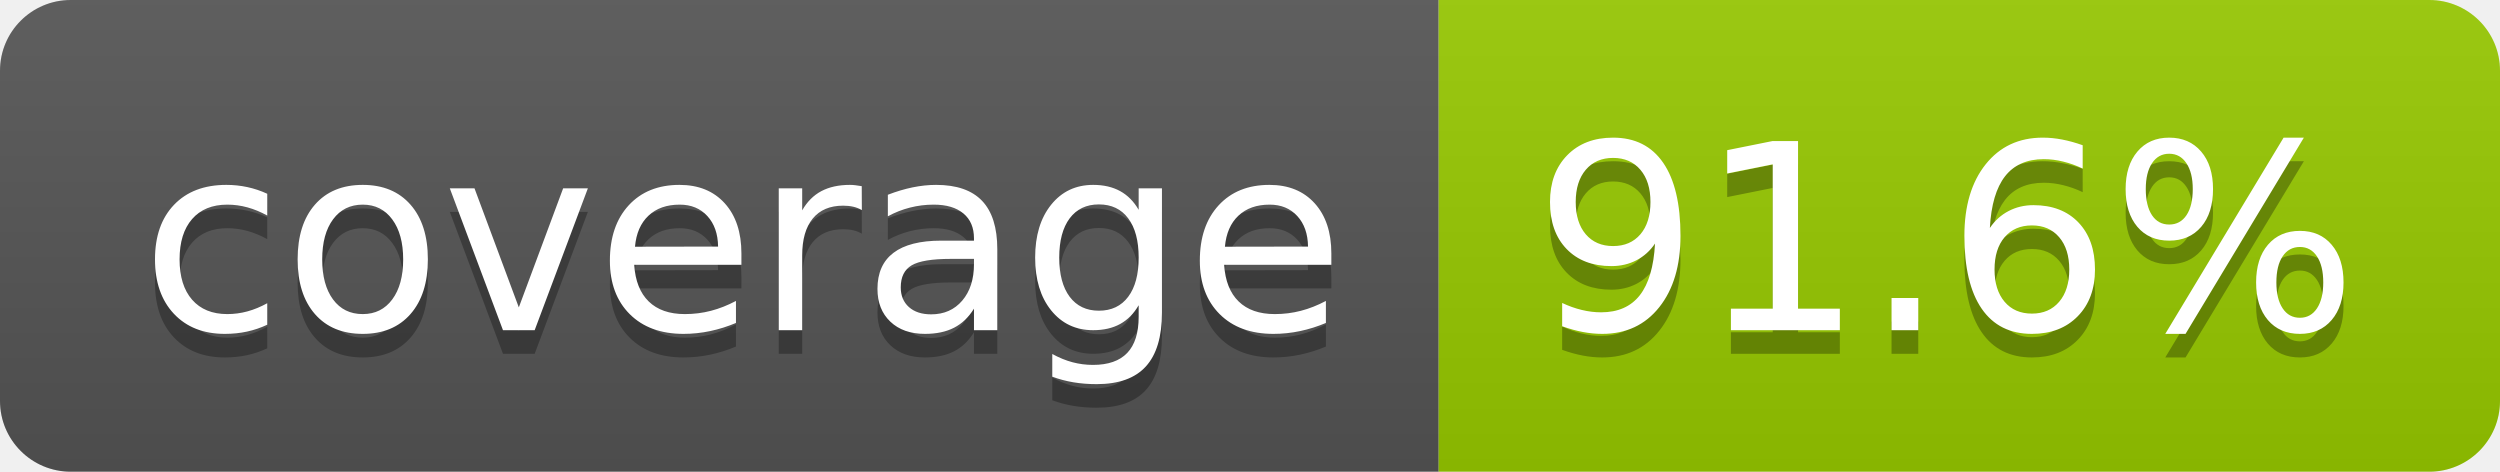
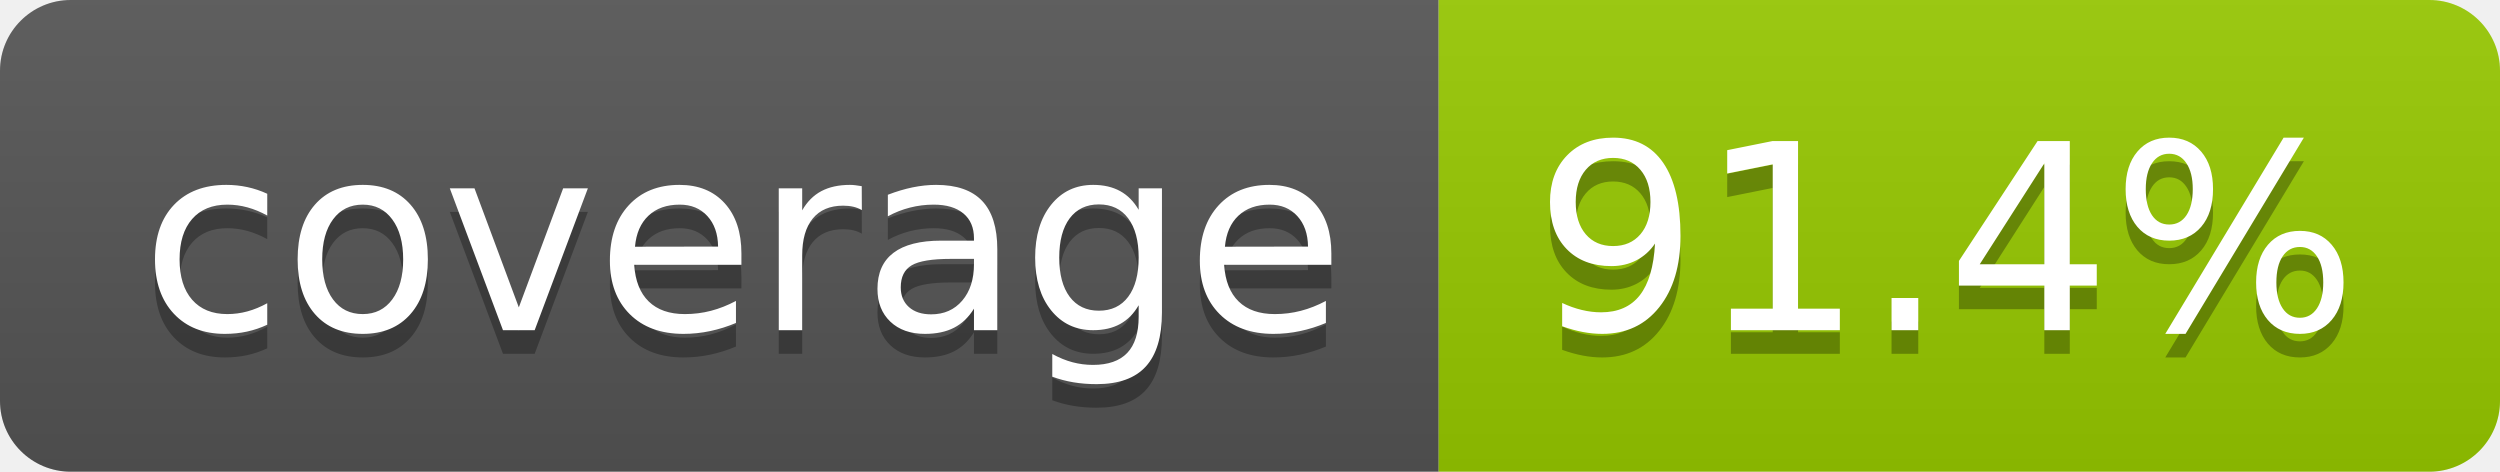
- <svg xmlns="http://www.w3.org/2000/svg" width="106" height="20" role="img" aria-label="coverage: 91.6%">
+ <svg xmlns="http://www.w3.org/2000/svg" width="106" height="20" role="img" aria-label="coverage: 91.4%">
  <linearGradient id="s" x2="0" y2="100%">
    <stop offset="0" stop-color="#bbb" stop-opacity=".1" />
    <stop offset="1" stop-opacity=".1" />
  </linearGradient>
  <clipPath id="r">
    <rect width="106" height="20" rx="3" fill="#fff" />
  </clipPath>
  <g clip-path="url(#r)">
    <rect width="61" height="20" fill="#555" />
    <rect x="61" width="45" height="20" fill="#97ca00" />
    <rect width="106" height="20" fill="url(#s)" />
  </g>
  <g fill="#fff" text-anchor="middle" font-family="Verdana,Geneva,DejaVu Sans,sans-serif" text-rendering="geometricPrecision" font-size="110">
    <text aria-hidden="true" x="315" y="150" fill="#010101" fill-opacity=".3" transform="scale(.1)" textLength="510">coverage</text>
    <text x="315" y="140" transform="scale(.1)" fill="#fff" textLength="510">coverage</text>
-     <text aria-hidden="true" x="825" y="150" fill="#010101" fill-opacity=".3" transform="scale(.1)" textLength="350">91.6%</text>
-     <text x="825" y="140" transform="scale(.1)" fill="#fff" textLength="350">91.6%</text>
+     <text aria-hidden="true" x="825" y="150" fill="#010101" fill-opacity=".3" transform="scale(.1)" textLength="350">91.4%</text>
+     <text x="825" y="140" transform="scale(.1)" fill="#fff" textLength="350">91.4%</text>
  </g>
</svg>
